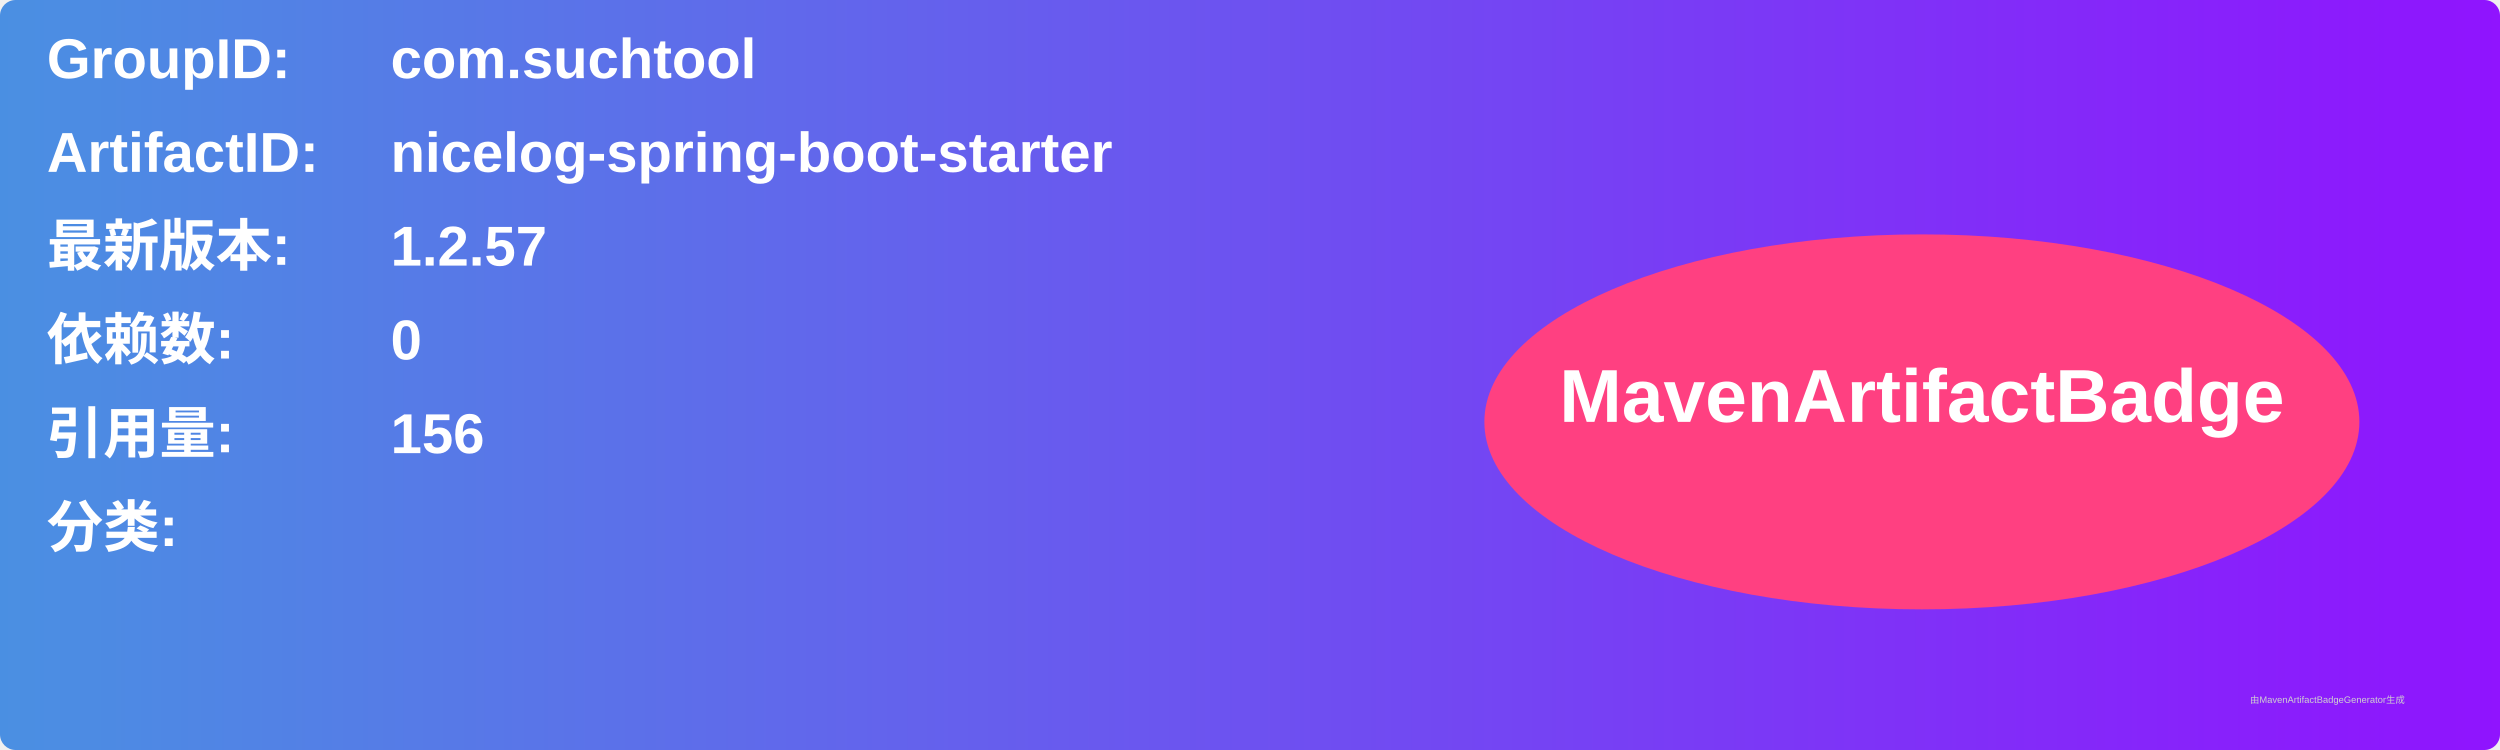
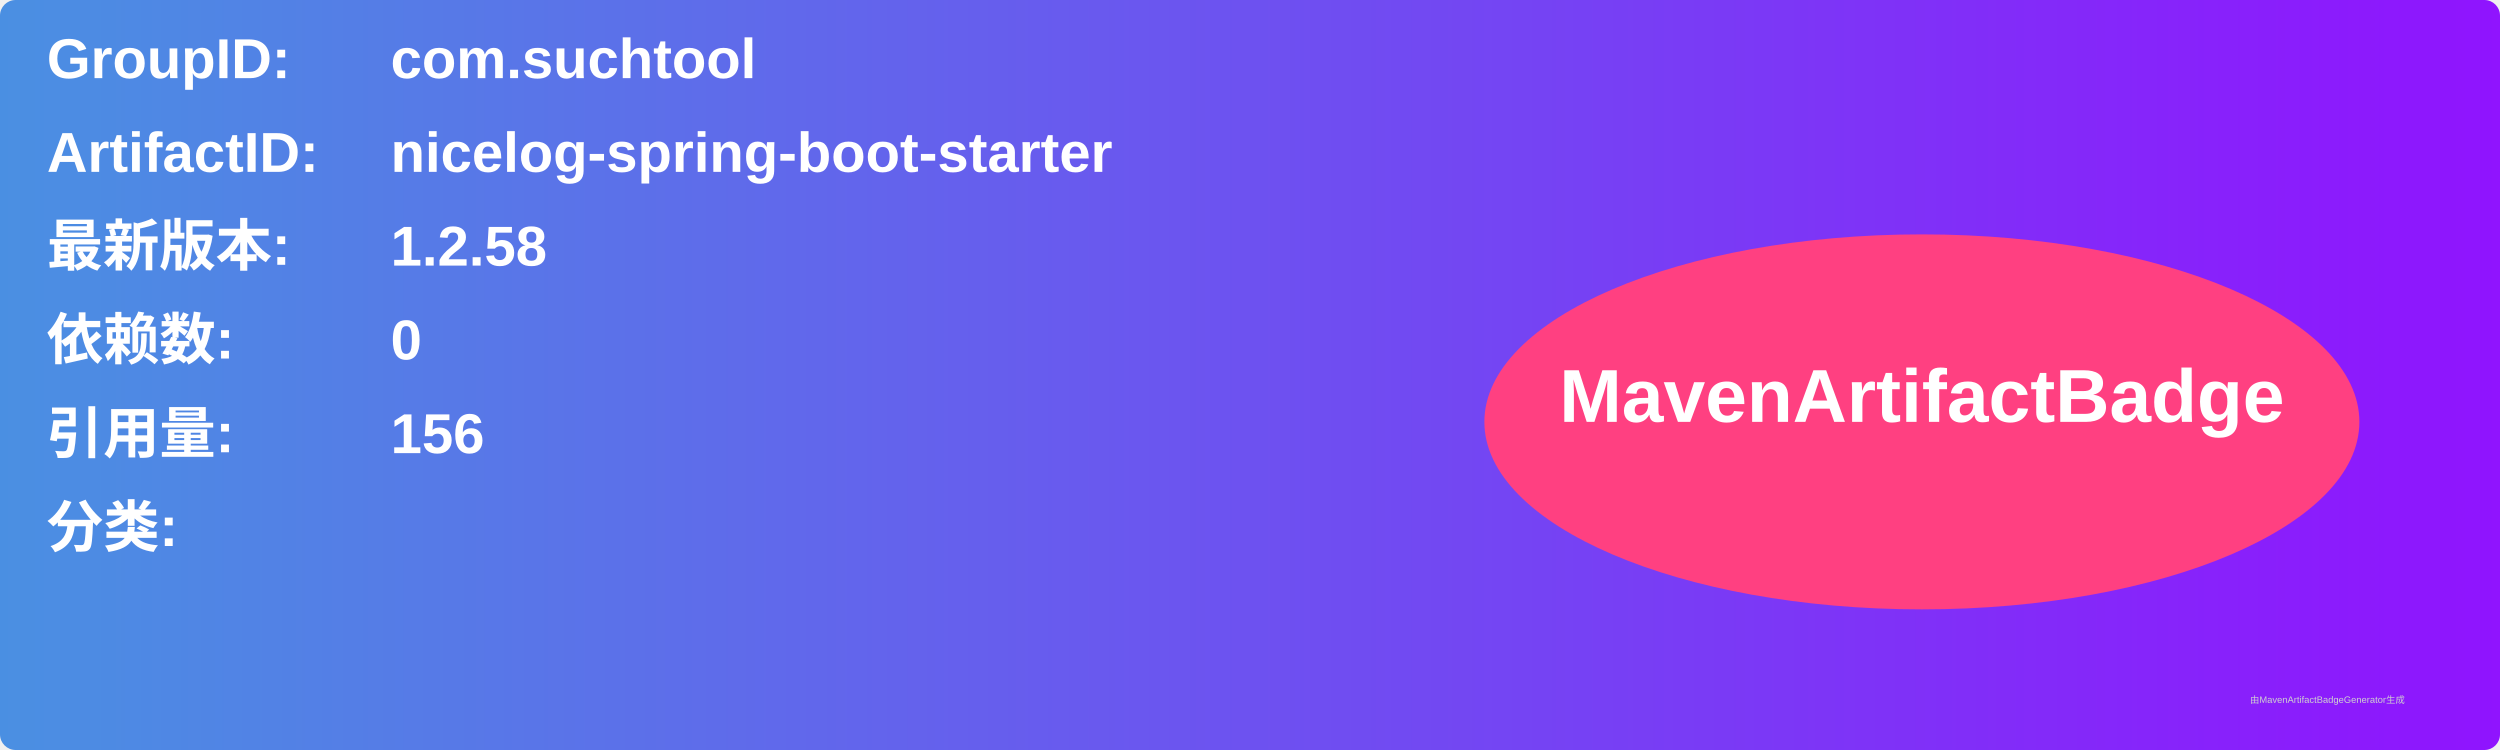
<svg xmlns="http://www.w3.org/2000/svg" width="800" height="240" viewBox="0 0 800 240">
  <linearGradient id="grad" x1="0%" y1="0%" x2="100%" y2="0%">
    <stop offset="0%" stop-color="#4a90e2" />
    <stop offset="100%" stop-color="#9013fe" />
  </linearGradient>
  <rect width="100%" height="100%" rx="5" ry="5" fill="url(#grad)" />
  <g transform="translate(15, 15)">
    <text x="0" y="10" font-family="Arial" font-size="18" fill="white" font-weight="bold" width="260">GroupID:</text>
    <text x="110" y="10" font-family="Arial" font-size="18" fill="white" font-weight="bold" width="460">com.suchtool</text>
    <text x="0" y="40" font-family="Arial" font-size="18" fill="white" font-weight="bold" width="260">ArtifactID:</text>
    <text x="110" y="40" font-family="Arial" font-size="18" fill="white" font-weight="bold" width="460">nicelog-spring-boot-starter</text>
    <text x="0" y="70" font-family="Arial" font-size="18" fill="white" font-weight="bold">最新版本:</text>
    <text x="110" y="70" font-family="Arial" font-size="18" fill="white" font-weight="bold">
-       <tspan font-weight="bold">1.2.57</tspan>
+       <tspan font-weight="bold">1.2.58</tspan>
    </text>
    <text x="0" y="100" font-family="Arial" font-size="18" fill="white" font-weight="bold">依赖数: </text>
    <text x="110" y="100" font-family="Arial" font-size="18" fill="white">
      <tspan font-weight="bold">0</tspan>
    </text>
    <text x="0" y="130" font-family="Arial" font-size="18" fill="white" font-weight="bold">引用量: </text>
    <text x="110" y="130" font-family="Arial" font-size="18" fill="white">
      <tspan font-weight="bold">156</tspan>
    </text>
    <text x="0" y="160" font-family="Arial" font-size="18" fill="white" font-weight="bold">分类:</text>
    <text x="10" y="190" font-family="Arial" font-size="10" fill="white">
      <tspan font-weight="bold" />
    </text>
    <ellipse cx="600" cy="120" rx="140" ry="60" fill="#ff4081" />
    <text x="600" y="120" text-anchor="middle" font-family="Arial" font-size="24" fill="white" font-weight="bold">MavenArtifactBadge</text>
  </g>
  <text x="720" y="225" font-family="Arial" font-size="3" fill="#d0d0d0">由MavenArtifactBadgeGenerator生成</text>
</svg>
